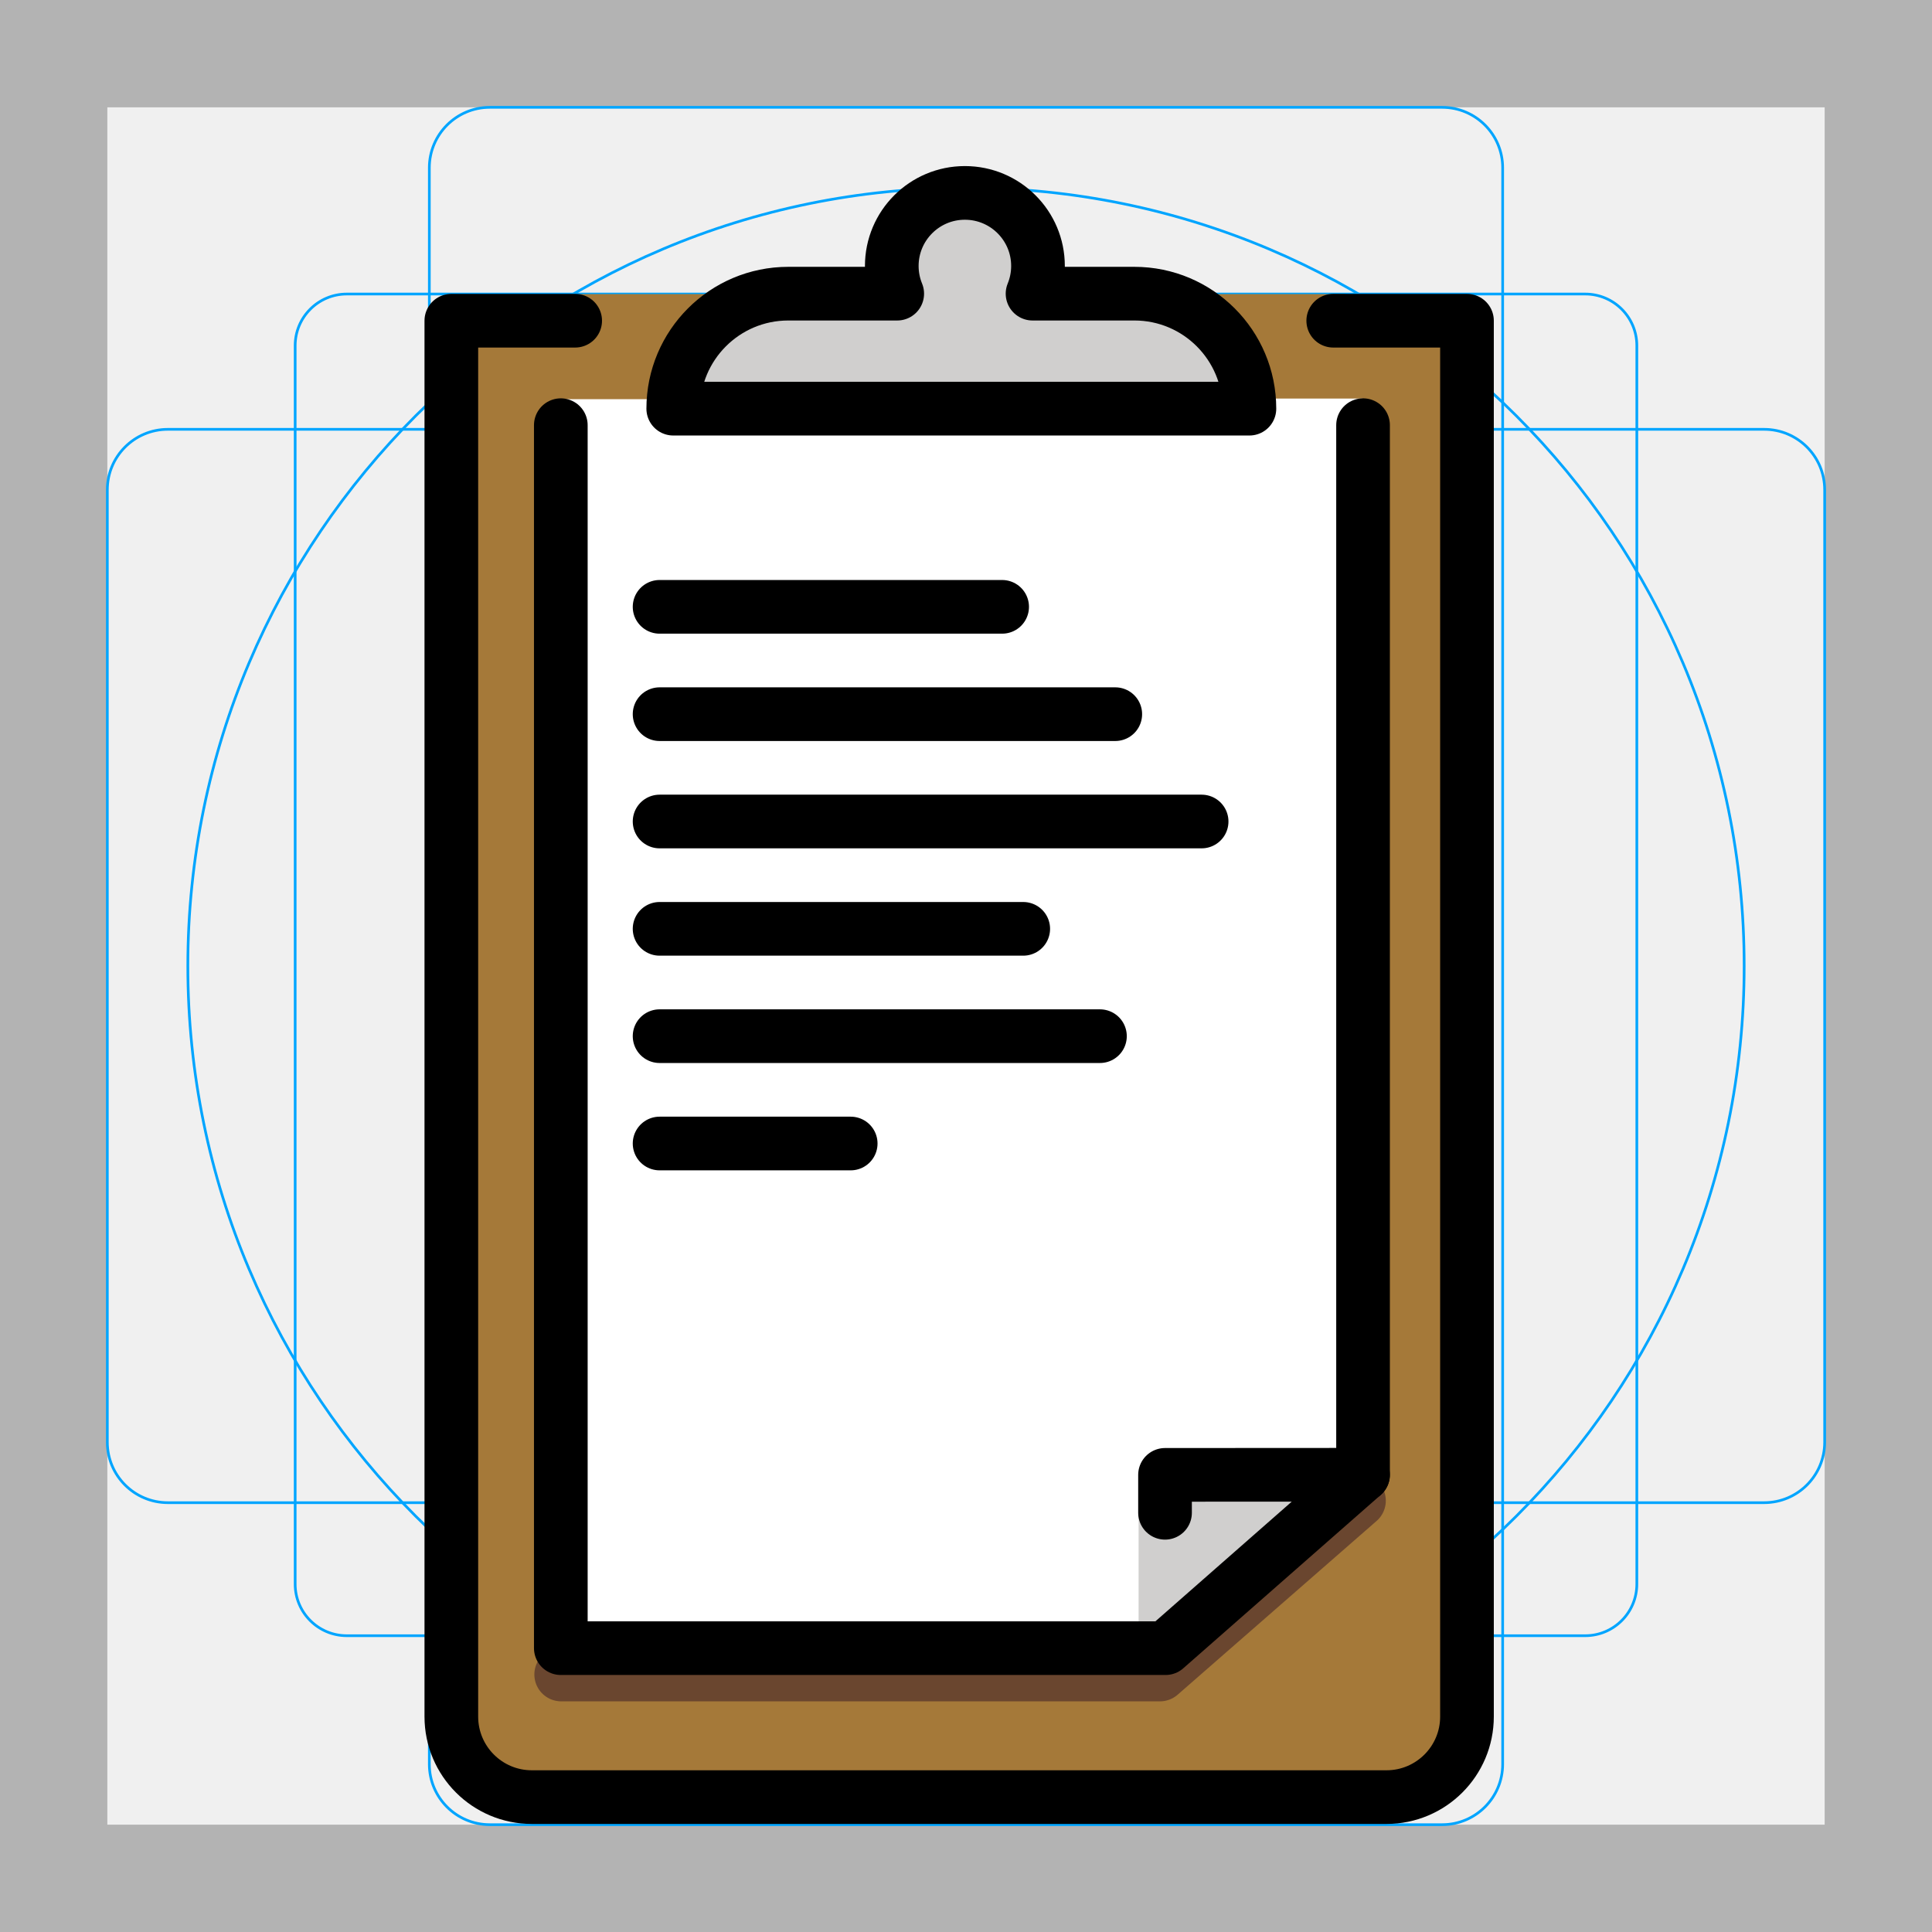
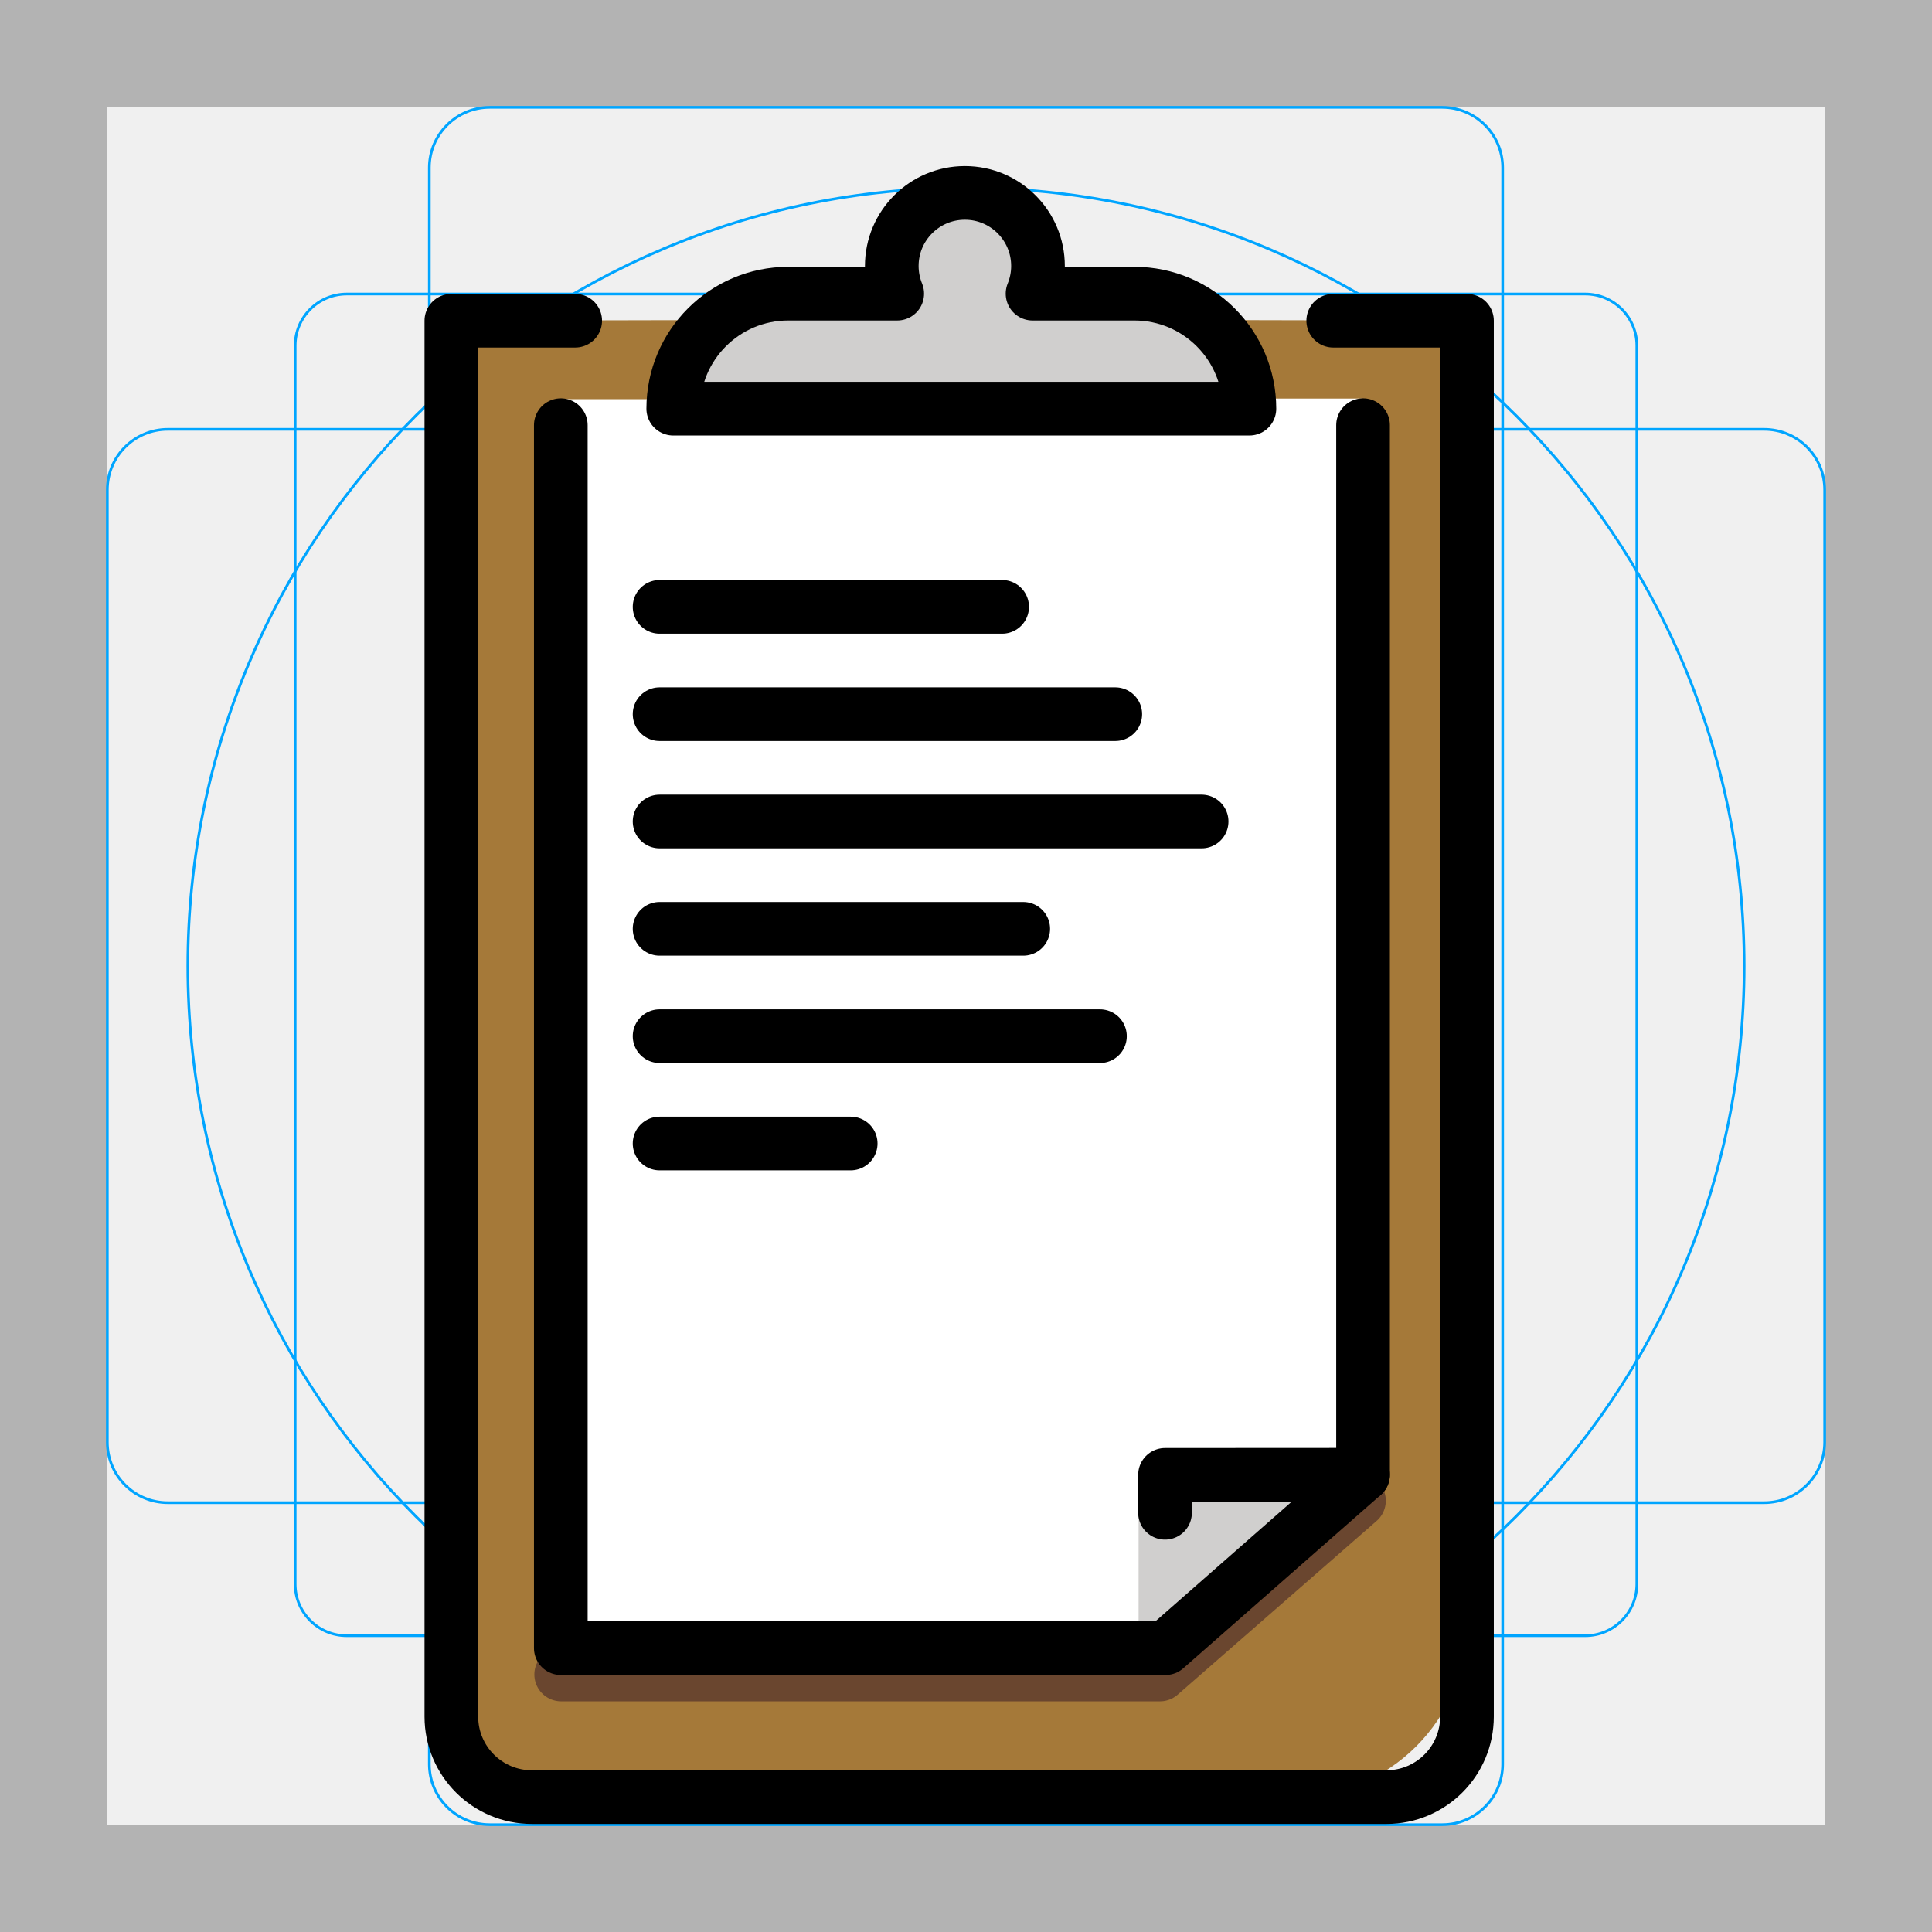
<svg xmlns="http://www.w3.org/2000/svg" id="emoji" viewBox="0 0 72 72">
  <g id="grid">
-     <path fill="#b3b3b3" d="M68,4V68H4V4H68m4-4H0V72H72V0Z" />
-     <path fill="none" stroke="#00a5ff" stroke-miterlimit="10" stroke-width="0.1" d="M12.923,10.958H59.077A1.923,1.923,0,0,1,61,12.881V59.035a1.923,1.923,0,0,1-1.923,1.923H12.923A1.923,1.923,0,0,1,11,59.035V12.881A1.923,1.923,0,0,1,12.923,10.958Z" />
-     <rect x="16" y="4" rx="2.254" width="40" height="64" fill="none" stroke="#00a5ff" stroke-miterlimit="10" stroke-width="0.1" />
-     <rect x="16" y="4" rx="2.254" width="40" height="64" transform="translate(72) rotate(90)" fill="none" stroke="#00a5ff" stroke-miterlimit="10" stroke-width="0.1" />
-     <circle cx="36" cy="36" r="29" fill="none" stroke="#00a5ff" stroke-miterlimit="10" stroke-width="0.1" />
+     <path d="m68,4v64H4V4h64M72,0H0v72h72V0Z" fill="#b3b3b3" />
+     <path d="m12.923,10.958h46.154c1.062,0,1.923.861,1.923,1.923h0v46.154c0,1.062-.861,1.923-1.923,1.923H12.923c-1.062,0-1.923-.861-1.923-1.923h0V12.881c0-1.062.861-1.923,1.923-1.923h0Z" fill="none" stroke="#00a5ff" stroke-miterlimit="10" stroke-width=".1" />
+     <rect x="16" y="4" width="40" height="64" rx="2.254" ry="2.254" fill="none" stroke="#00a5ff" stroke-miterlimit="10" stroke-width=".1" />
+     <rect x="4" y="16" width="64" height="40" rx="2.254" ry="2.254" fill="none" stroke="#00a5ff" stroke-miterlimit="10" stroke-width=".1" />
+     <circle cx="36" cy="36" r="29" fill="none" stroke="#00a5ff" stroke-miterlimit="10" stroke-width=".1" />
  </g>
  <g id="color">
-     <path fill="#A57939" stroke="none" d="M50.109,10.959c0,0-28.51,0-28.51,0c-1.687,0.293-4.779,0.993-4.779,0.993l0.326,52.021 c0,1.103,1.571,3,2.674,3h32.849c1.103,0,2-2.277,2-3.38V11.952 C54.669,11.952,50.109,10.959,50.109,10.959z" />
-     <path fill="#d0cfce" stroke="none" d="M32.957,11.209l-4.084,0.149c-1.625,0-3.312,2.401-3.783,3.872l21.472,0.338 c-0.47-1.471-1.833-4.359-3.458-4.359l-3.801-0.334c-0.37,0-0.186-3.836-3.345-3.687 C32.8,7.337,33.327,11.209,32.957,11.209z" />
-     <path fill="#FFFFFF" stroke="none" d="M51.78,54.94v-0.174c-0.002,0.024-0.01,0.046-0.014,0.069 C51.771,54.87,51.779,54.904,51.78,54.94z" />
-     <path fill="#FFFFFF" stroke="none" d="M47.138,14.853c0.008,0.119-2.327,0.592-2.88,0.592c0,0-20.139-0.449-20.131-0.569h-3.074 c0,0,0,0,0,0c0.236,0.038-0.153,46.547-0.153,46.547h22.535c0,0,7.361-6.436,7.361-6.462 l-0.152-2.856l0.152-36.259c0-0.054-0.022-0.993-0.022-0.993H47.138z" />
-     <path fill="#FFFFFF" stroke="none" d="M42.739,57.104c0.018,0.018,0.043,0.026,0.063,0.043 C42.783,57.131,42.758,57.121,42.739,57.104z" />
-     <path fill="#FFFFFF" stroke="none" d="M43.041,57.301c0.116,0.048,0.242,0.076,0.377,0.076C43.283,57.377,43.157,57.348,43.041,57.301z" />
-     <polygon fill="#d0cfce" stroke="none" points="50.514,55.207 45.83,54.853 43.688,54.766 42.432,56.45 42.432,60.423 43.436,61.422" />
-     <polyline fill="none" stroke="#6A462F" stroke-linecap="round" stroke-linejoin="round" stroke-miterlimit="10" stroke-width="2" points="50.645,55.927 43.229,62.404 20.914,62.404" />
+     <path d="m19.483,11.952c-1.622.088-2.655,1.389-2.645,3.014l.307,49.007c0,1.103,1.571,3,2.674,3h28.413c3.54,0,6.436-2.896,6.436-6.436V14.85c0-1.625-1.282-2.812-2.904-2.898-.736-.039-31.695-.032-32.282,0Z" fill="#a57939" />
+     <path d="m32.957,11.209l-4.084.149c-1.625,0-3.312,2.401-3.783,3.872l21.472.338c-.47-1.471-1.833-4.359-3.458-4.359l-3.801-.334c-.37,0-.186-3.836-3.345-3.687s-2.632,4.021-3.002,4.021Z" fill="#d0cfce" />
+     <path d="m51.78,54.94v-.174c-.002.024-.01.046-.014.069.005.035.013.07.014.105Z" fill="#fff" />
+     <path d="m47.138,14.853c.008.119-2.327.592-2.88.592,0,0-20.139-.449-20.131-.569h-3.074s0.0 0.0 0.0 0c.236.038-.153,46.547-.153,46.547h22.535s7.361-6.436,7.361-6.462l-.152-2.856.152-36.259c0-.054-.022-.993-.022-.993,0,0-3.637,0-3.637,0Z" fill="#fff" />
+     <path d="m42.739,57.104c.018.018.043.026.063.043-.02-.016-.045-.025-.063-.043Z" fill="#fff" />
+     <path d="m43.041,57.301c.116.048.242.076.377.076-.134,0-.26-.029-.377-.076Z" fill="#fff" />
+     <polygon points="50.514 55.207 45.83 54.853 43.688 54.766 42.432 56.45 42.432 60.423 43.436 61.422 50.514 55.207" fill="#d0cfce" />
+     <polyline points="50.645 55.927 43.229 62.404 20.914 62.404" fill="none" stroke="#6a462f" stroke-linecap="round" stroke-linejoin="round" stroke-width="2" />
  </g>
-   <g id="hair" />
-   <g id="skin" />
-   <g id="skin-shadow" />
  <g id="line">
-     <path fill="none" stroke="#000000" stroke-linecap="round" stroke-linejoin="round" stroke-miterlimit="10" stroke-width="2" d="M49.686,11.952h4.984V63.973c0,1.657-1.343,3-3,3H19.82c-1.657,0-3-1.343-3-3V11.952h4.615" />
-     <line x1="50.797" x2="50.797" y1="15.845" y2="54.96" fill="none" stroke="#000000" stroke-linecap="round" stroke-linejoin="round" stroke-miterlimit="10" stroke-width="2" />
-     <polyline fill="none" stroke="#000000" stroke-linecap="round" stroke-linejoin="round" stroke-miterlimit="10" stroke-width="2" points="43.417,56.377 43.417,54.964 50.796,54.96 43.436,61.422 20.9,61.422 20.9,15.845" />
-     <line x1="24.581" x2="37.347" y1="22.615" y2="22.615" fill="none" stroke="#000000" stroke-linecap="round" stroke-linejoin="round" stroke-miterlimit="10" stroke-width="2" />
-     <line x1="24.581" x2="41.563" y1="26.615" y2="26.615" fill="none" stroke="#000000" stroke-linecap="round" stroke-linejoin="round" stroke-miterlimit="10" stroke-width="2" />
-     <line x1="24.581" x2="44.781" y1="30.615" y2="30.615" fill="none" stroke="#000000" stroke-linecap="round" stroke-linejoin="round" stroke-miterlimit="10" stroke-width="2" />
-     <line x1="24.581" x2="38.133" y1="34.615" y2="34.615" fill="none" stroke="#000000" stroke-linecap="round" stroke-linejoin="round" stroke-miterlimit="10" stroke-width="2" />
-     <line x1="24.581" x2="40.992" y1="38.615" y2="38.615" fill="none" stroke="#000000" stroke-linecap="round" stroke-linejoin="round" stroke-miterlimit="10" stroke-width="2" />
-     <line x1="24.581" x2="31.703" y1="42.615" y2="42.615" fill="none" stroke="#000000" stroke-linecap="round" stroke-linejoin="round" stroke-miterlimit="10" stroke-width="2" />
-     <path fill="none" stroke="#000000" stroke-linecap="round" stroke-linejoin="round" stroke-miterlimit="10" stroke-width="2" d="M42.276,10.944h-3.796c0.13-0.318,0.203-0.666,0.203-1.031c0-1.505-1.22-2.724-2.725-2.724 c-1.505,0-2.724,1.22-2.724,2.724c0,0.365,0.073,0.713,0.203,1.031h-4.061c-2.367,0-4.286,1.919-4.286,4.286h21.472 C46.562,12.863,44.643,10.944,42.276,10.944z" />
+     <path d="m49.686,11.952h4.984v52.021c0,1.657-1.343,3-3,3h-31.849c-1.657,0-3-1.343-3-3V11.952h4.615" fill="none" stroke="#000" stroke-linecap="round" stroke-linejoin="round" stroke-width="2" />
+     <line x1="50.797" y1="15.845" x2="50.797" y2="54.96" fill="none" stroke="#000" stroke-linecap="round" stroke-linejoin="round" stroke-width="2" />
+     <polyline points="43.417 56.377 43.417 54.964 50.796 54.96 43.436 61.422 20.9 61.422 20.9 15.845" fill="none" stroke="#000" stroke-linecap="round" stroke-linejoin="round" stroke-width="2" />
+     <line x1="24.581" y1="22.615" x2="37.347" y2="22.615" fill="none" stroke="#000" stroke-linecap="round" stroke-linejoin="round" stroke-width="2" />
+     <line x1="24.581" y1="26.615" x2="41.563" y2="26.615" fill="none" stroke="#000" stroke-linecap="round" stroke-linejoin="round" stroke-width="2" />
+     <line x1="24.581" y1="30.615" x2="44.781" y2="30.615" fill="none" stroke="#000" stroke-linecap="round" stroke-linejoin="round" stroke-width="2" />
+     <line x1="24.581" y1="34.615" x2="38.133" y2="34.615" fill="none" stroke="#000" stroke-linecap="round" stroke-linejoin="round" stroke-width="2" />
+     <line x1="24.581" y1="38.615" x2="40.992" y2="38.615" fill="none" stroke="#000" stroke-linecap="round" stroke-linejoin="round" stroke-width="2" />
+     <line x1="24.581" y1="42.615" x2="31.703" y2="42.615" fill="none" stroke="#000" stroke-linecap="round" stroke-linejoin="round" stroke-width="2" />
+     <path d="m42.276,10.944h-3.796c.13-.318.203-.666.203-1.031,0-1.505-1.22-2.724-2.725-2.724s-2.724,1.22-2.724,2.724c0,.365.073.713.203,1.031h-4.061c-2.367,0-4.286,1.919-4.286,4.286h21.472c0-2.367-1.919-4.286-4.286-4.286Z" fill="none" stroke="#000" stroke-linecap="round" stroke-linejoin="round" stroke-width="2" />
  </g>
</svg>
